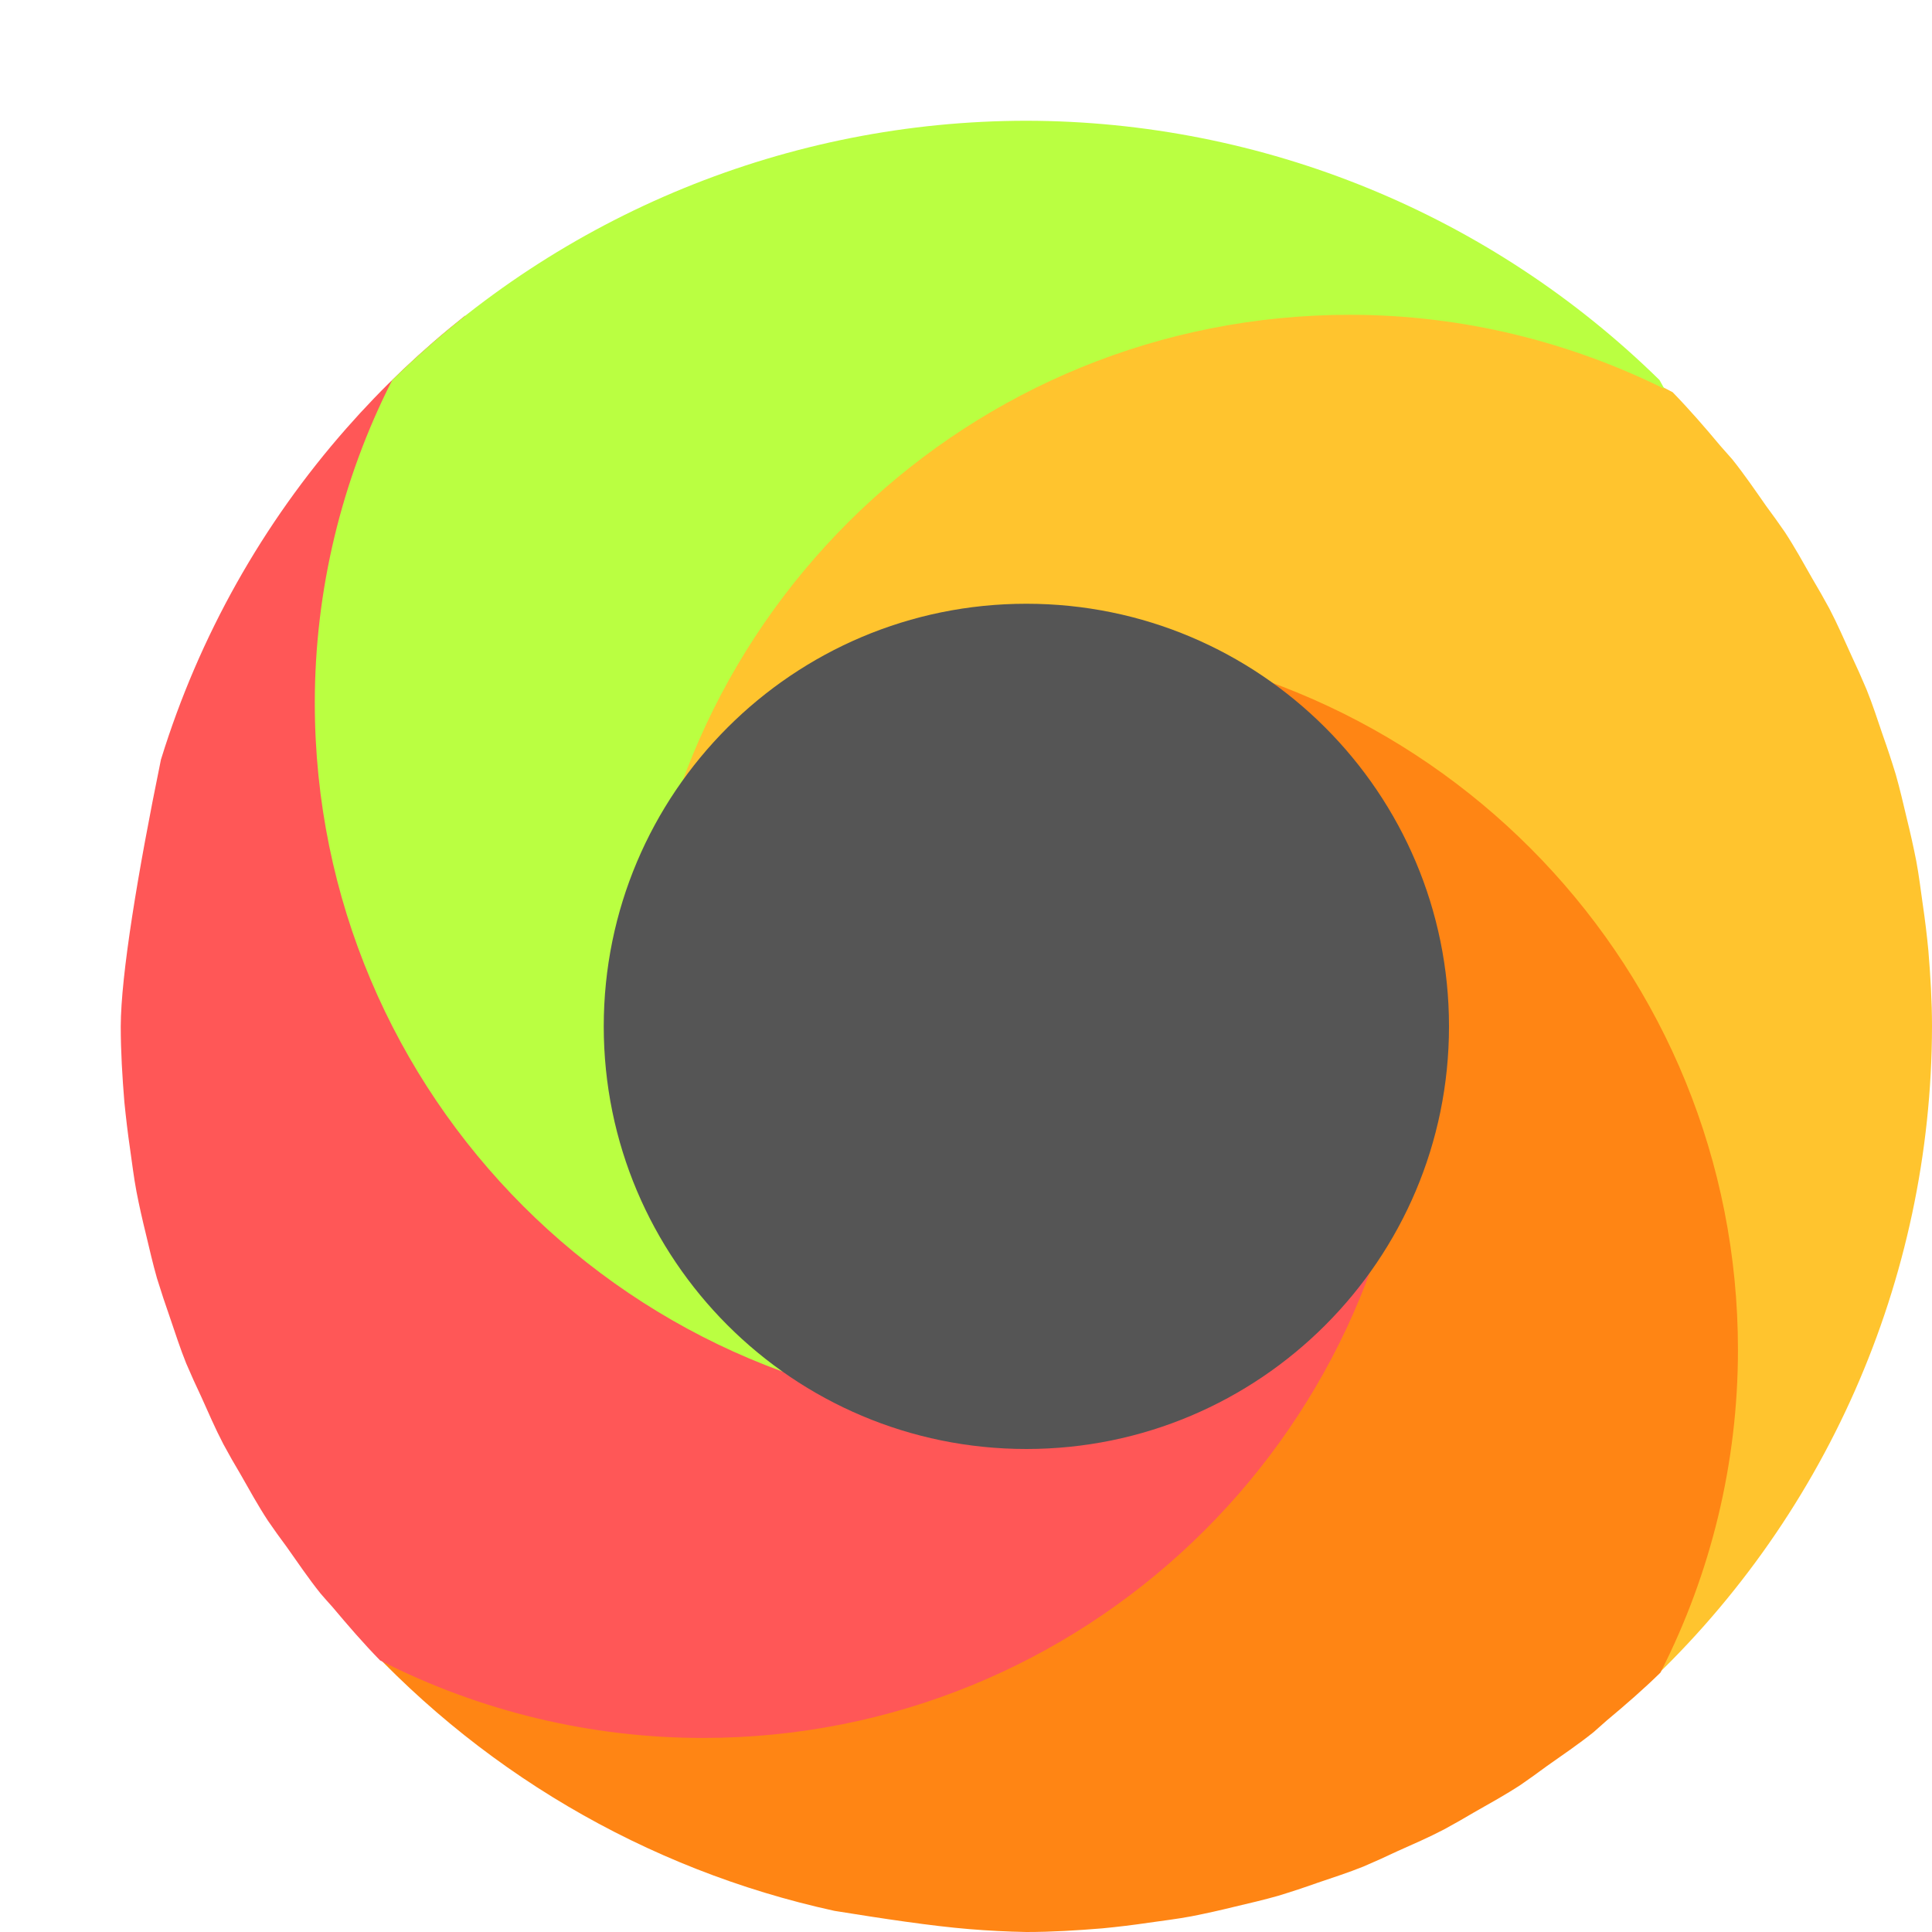
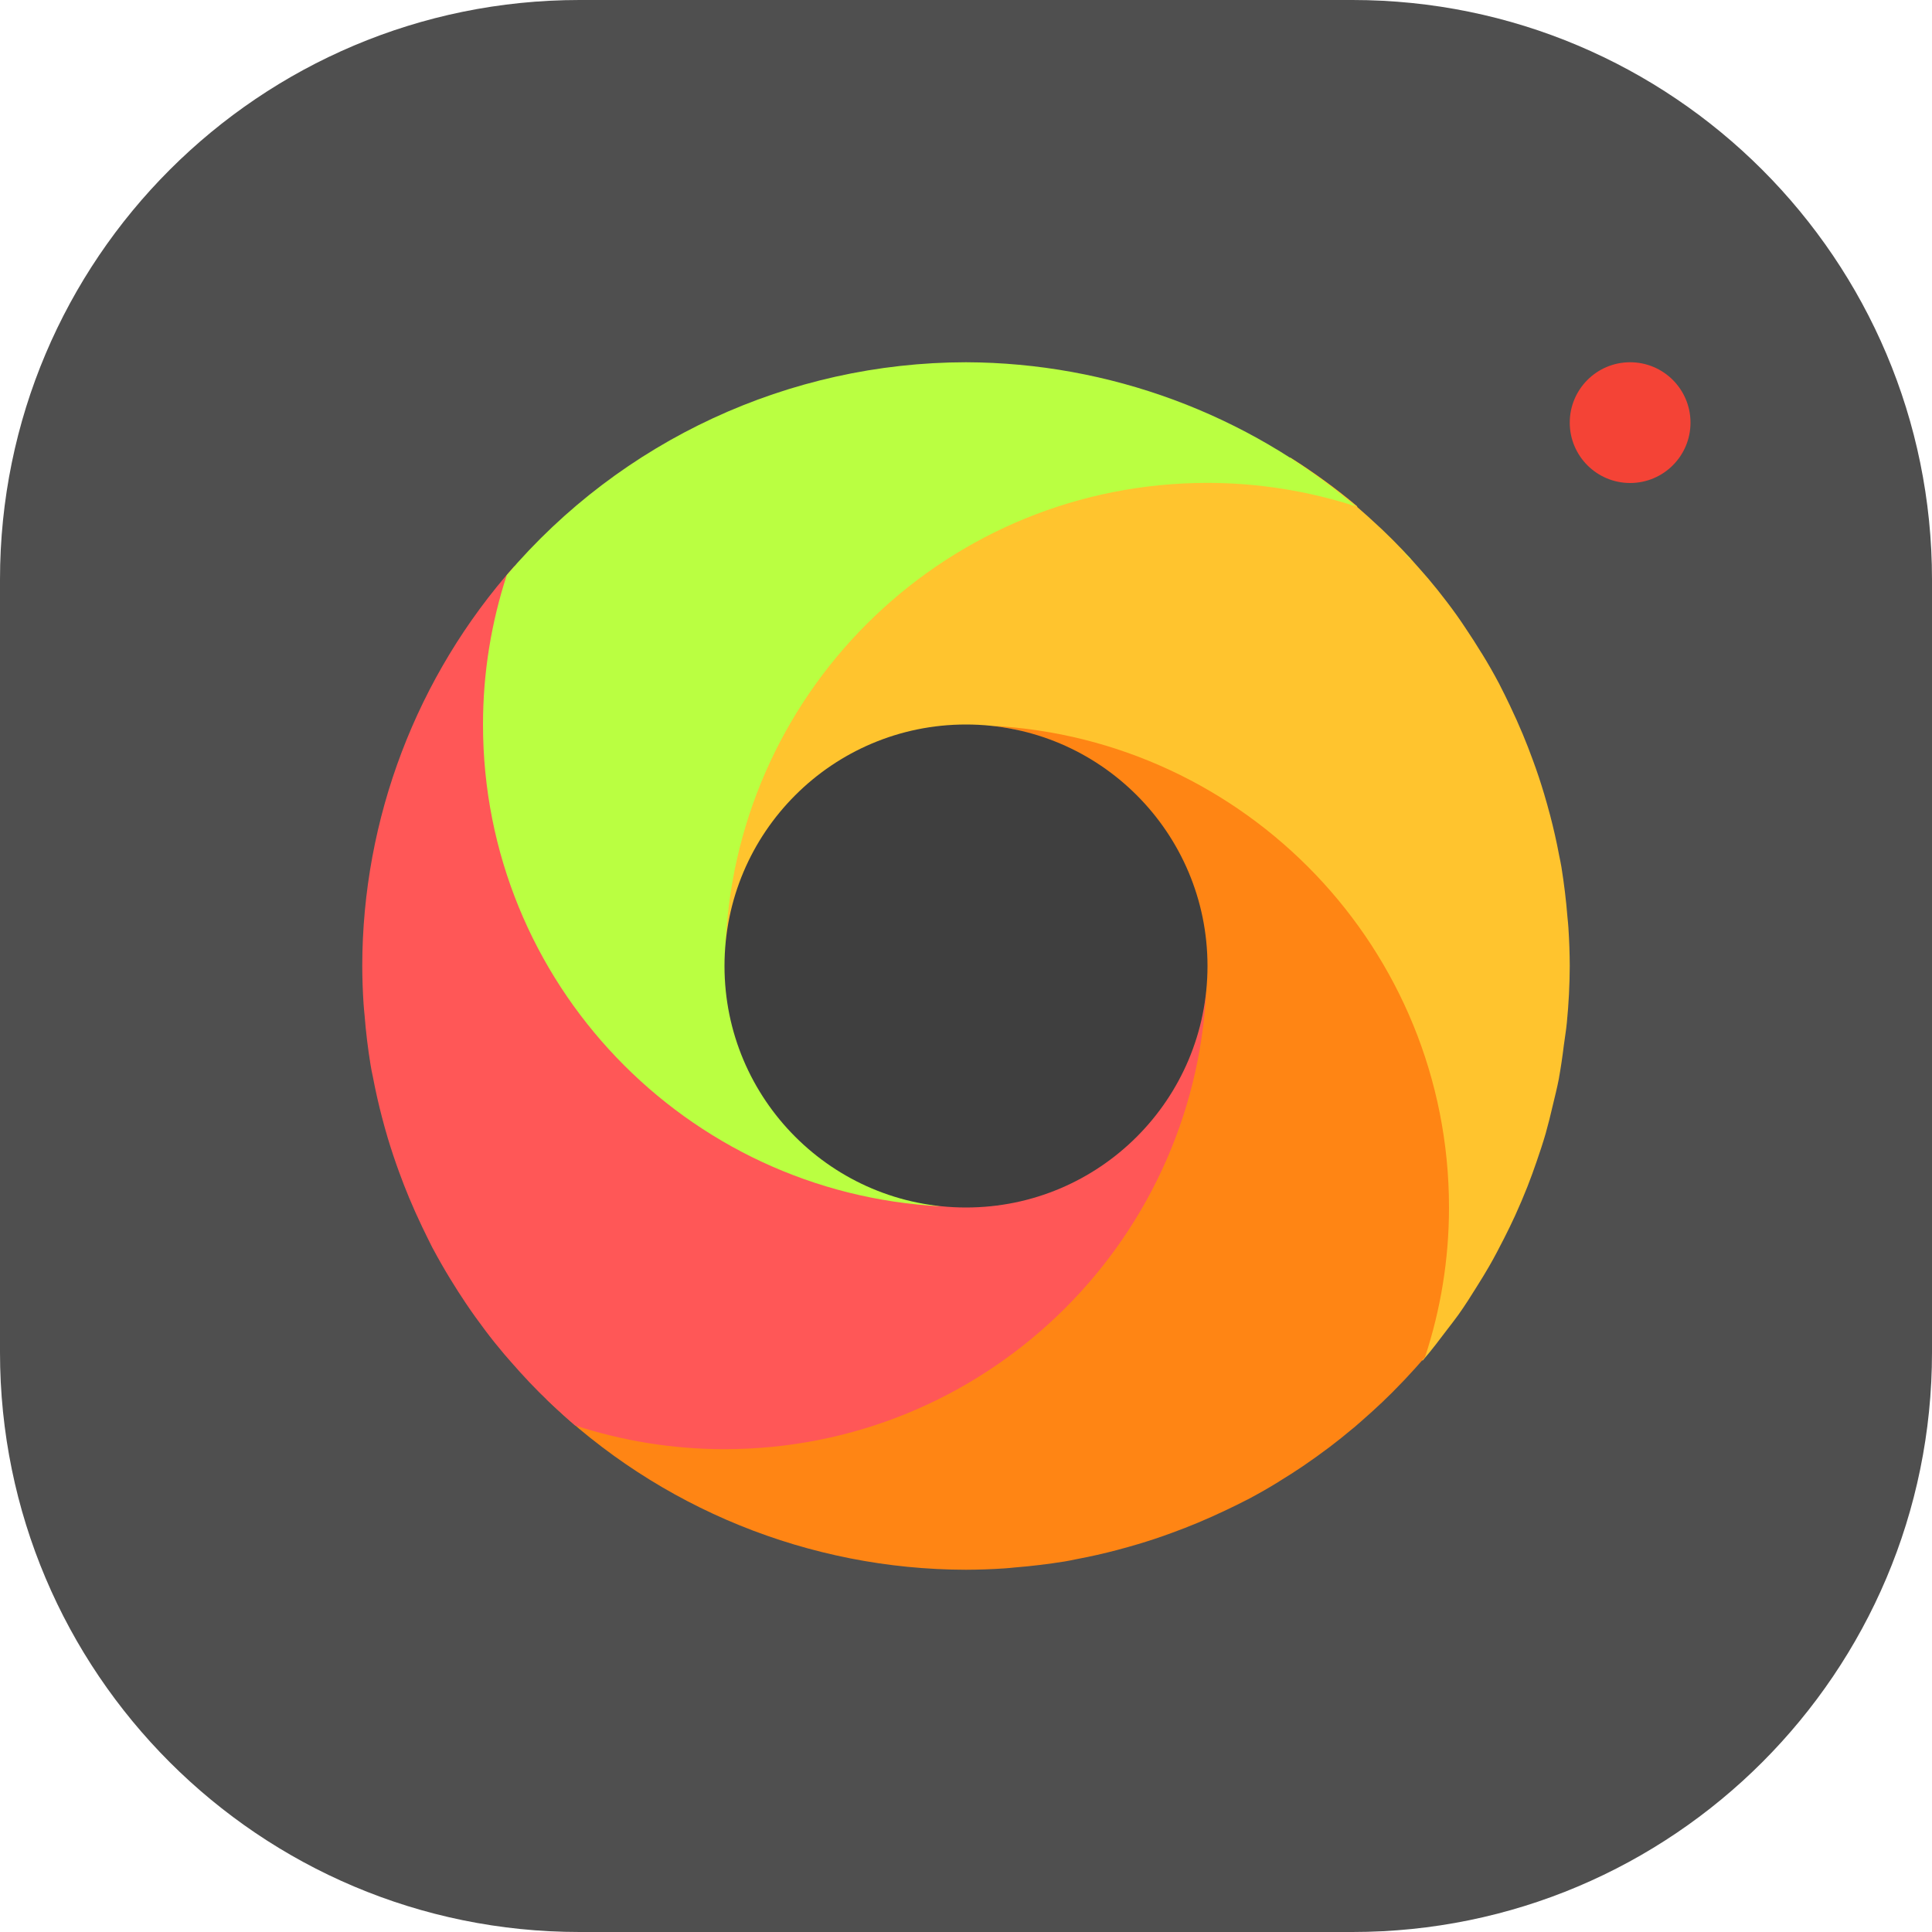
<svg xmlns="http://www.w3.org/2000/svg" width="16" height="16" version="1.1">
-   <path style="fill:#ffc42e" d="M 11.179,2.071 C 7.924,2.071 4.75,5.245 4.75,8.5 4.75,7.66 5.949,10.474 6.603,10.028 7.331,9.531 7.565,5.821 8.5,5.821 8.607,5.821 8.714,5.827 8.821,5.837 8.823,5.837 8.824,5.838 8.825,5.838 11.928,6.008 13.857,8.034 13.857,11.179 13.857,12.115 13.633,12.998 13.244,13.784 13.269,13.77 13.293,13.757 13.317,13.743 13.402,13.846 13.483,13.937 13.562,14.023 A 7.5,7.5 0 0 0 16,8.5 C 16,8.29 15.987,8.081 15.97,7.873 A 7.5,7.5 0 0 0 15.923,7.486 C 15.906,7.368 15.892,7.249 15.87,7.132 A 7.5,7.5 0 0 0 15.791,6.777 C 15.762,6.655 15.734,6.533 15.7,6.414 A 7.5,7.5 0 0 0 15.592,6.087 C 15.549,5.961 15.508,5.833 15.458,5.71 A 7.5,7.5 0 0 0 15.334,5.432 C 15.274,5.301 15.217,5.168 15.15,5.04 A 7.5,7.5 0 0 0 15.009,4.792 C 14.935,4.662 14.863,4.531 14.781,4.406 A 7.5,7.5 0 0 0 14.627,4.191 C 14.536,4.061 14.446,3.929 14.346,3.804 A 7.5,7.5 0 0 0 14.247,3.692 C 14.121,3.541 13.991,3.391 13.852,3.248 13.024,2.827 12.108,2.071 11.179,2.071 Z" />
-   <path style="fill:#ff8514" d="M 8.822,5.302 C 10.384,5.467 11.179,6.836 11.179,8.5 11.179,8.607 11.173,8.714 11.163,8.821 11.163,8.823 11.162,8.824 11.162,8.825 10.992,11.928 8.966,13.857 5.822,13.857 4.885,13.857 4.003,13.633 3.216,13.244 3.23,13.269 3.243,13.293 3.257,13.317 3.102,13.358 2.994,13.401 2.873,13.444 A 7.5,7.5 0 0 0 6.911,15.825 C 7.316,15.89 7.712,15.95 8.026,15.976 A 7.5,7.5 0 0 0 8.5,16 C 8.71,16 8.919,15.987 9.127,15.97 A 7.5,7.5 0 0 0 9.514,15.923 C 9.632,15.906 9.751,15.892 9.867,15.87 A 7.5,7.5 0 0 0 10.223,15.791 C 10.345,15.762 10.467,15.734 10.586,15.7 A 7.5,7.5 0 0 0 10.913,15.592 C 11.039,15.549 11.167,15.508 11.291,15.458 A 7.5,7.5 0 0 0 11.568,15.333 C 11.7,15.274 11.832,15.217 11.96,15.15 A 7.5,7.5 0 0 0 12.208,15.009 C 12.338,14.935 12.469,14.863 12.594,14.781 A 7.5,7.5 0 0 0 12.809,14.627 C 12.939,14.535 13.071,14.446 13.196,14.346 A 7.5,7.5 0 0 0 13.308,14.247 C 13.459,14.121 13.609,13.991 13.751,13.852 14.173,13.024 14.393,12.108 14.393,11.179 14.393,8.033 11.926,5.471 8.822,5.302 Z" />
-   <path style="fill:#ff5757" d="M 3.852,2.614 C 3.496,2.896 3.167,3.208 2.87,3.546 2.174,4.336 1.649,5.268 1.335,6.284 1.334,6.286 1.333,6.288 1.333,6.29 1.139,7.236 1.001,8.079 1,8.5 1,8.71 1.013,8.919 1.03,9.127 1.043,9.256 1.058,9.385 1.077,9.514 1.094,9.632 1.108,9.751 1.13,9.867 1.153,9.987 1.18,10.105 1.209,10.223 1.238,10.345 1.266,10.467 1.3,10.586 1.334,10.696 1.37,10.805 1.408,10.913 1.451,11.039 1.492,11.167 1.542,11.291 1.582,11.384 1.623,11.476 1.667,11.568 1.726,11.699 1.783,11.832 1.85,11.96 1.895,12.044 1.942,12.126 1.991,12.208 2.065,12.338 2.137,12.469 2.219,12.594 2.269,12.667 2.32,12.738 2.373,12.809 2.465,12.939 2.554,13.071 2.654,13.196 2.687,13.234 2.719,13.271 2.753,13.308 2.88,13.459 3.009,13.609 3.148,13.751 3.976,14.173 4.892,14.393 5.821,14.393 8.967,14.393 11.529,11.926 11.698,8.822 11.533,10.384 10.164,11.179 8.5,11.179 8.393,11.179 8.286,11.173 8.179,11.163 8.177,11.163 8.176,11.162 8.175,11.162 5.072,10.992 3.143,8.966 3.143,5.821 3.143,4.885 3.22,3.216 3.22,3.216 3.22,3.216 4.181,3.387 3.868,2.86 3.865,2.763 3.856,2.704 3.852,2.614 Z" />
-   <path style="fill:#baff41" d="M 8.5,11.714 C 7.875,11.714 10.402,11.247 9.926,10.939 9.05,10.37 5.393,9.65 5.393,8.5 5.393,8.393 5.291,8.286 5.301,8.179 5.301,8.177 5.302,8.176 5.302,8.175 5.472,5.072 8.034,2.607 11.179,2.607 12.115,2.607 12.998,2.832 13.784,3.22 13.77,3.196 13.757,3.171 13.743,3.147 12.343,1.773 10.461,1.003 8.5,1 6.536,1.001 4.65,1.772 3.248,3.148 2.827,3.976 2.607,4.892 2.607,5.821 2.607,9.076 5.245,11.714 8.5,11.714 Z" />
-   <path style="fill:#555555" d="M 12,8.5 A 3.5,3.5 0 0 1 8.5,12 3.5,3.5 0 0 1 5,8.5 3.5,3.5 0 0 1 8.5,5 3.5,3.5 0 0 1 12,8.5 Z" />
+   <rect style="fill:#4f4f4f" width="16" height="16" x="0" y="0" rx="4.8" ry="4.8" />
+   <path style="fill:#ffc42e" d="m 10.687,3.79 c -0.273,0.051 -0.546,0.11 -0.687,0.11 -1.154,0 -2.498,0.486 -3.294,1.461 C 6.026,6.193 5.809,7.44 5.759,8.414 5.808,7.931 6.454,7.834 6.785,7.563 7.144,7.268 7.46,6.2 8,6.2 c 0.068,-1.25e-5 0.135,0.003 0.203,0.01 0.002,1.01e-4 0.004,3.571e-4 0.006,5e-4 C 10.32,6.32 11.875,7.861 11.875,10 c 0,0.429 -0.07,0.84 -0.194,1.228 0.035,0.016 0.068,0.028 0.102,0.039 a 5,5 0 0 0 0.002,-0.003 c 0.071,-0.082 0.135,-0.167 0.2,-0.253 a 5,5 0 0 0 0.093,-0.123 c 0.055,-0.077 0.105,-0.157 0.155,-0.237 A 5,5 0 0 0 12.333,10.486 c 0.044,-0.076 0.084,-0.154 0.124,-0.232 a 5,5 0 0 0 0.091,-0.188 c 0.036,-0.079 0.07,-0.159 0.102,-0.24 a 5,5 0 0 0 0.074,-0.202 c 0.027,-0.078 0.053,-0.156 0.076,-0.235 a 5,5 0 0 0 0.06,-0.237 c 0.017,-0.071 0.035,-0.142 0.049,-0.214 a 5,5 0 0 0 0.042,-0.281 c 0.008,-0.063 0.019,-0.124 0.025,-0.188 A 5,5 0 0 0 13,8 c -4.29e-4,-0.105 -0.004,-0.21 -0.011,-0.315 -3.1e-5,-4.643e-4 3.2e-5,-9.643e-4 0,-0.001 -0.002,-0.03 -0.005,-0.059 -0.008,-0.089 -0.011,-0.139 -0.028,-0.277 -0.05,-0.415 -0.005,-0.031 -0.012,-0.062 -0.018,-0.092 a 5,5 0 0 0 -9.82e-4,-0.005 c -0.021,-0.113 -0.047,-0.226 -0.076,-0.337 -9e-5,-3.5e-4 -3.93e-4,-6.072e-4 -5e-4,-9.643e-4 -0.015,-0.057 -0.031,-0.114 -0.048,-0.171 -0.028,-0.094 -0.059,-0.187 -0.093,-0.279 -0.026,-0.072 -0.054,-0.143 -0.083,-0.213 -0.034,-0.081 -0.069,-0.16 -0.107,-0.239 -0.028,-0.058 -0.056,-0.117 -0.086,-0.174 a 5,5 0 0 0 -0.001,-0.003 l -5e-4,-5e-4 c -0.046,-0.087 -0.095,-0.173 -0.147,-0.257 -8.93e-4,-0.002 -0.002,-0.003 -0.003,-0.004 -0.04,-0.066 -0.082,-0.131 -0.125,-0.195 l -9.82e-4,-0.001 a 5,5 0 0 0 -9.82e-4,-0.002 C 12.09,5.13 12.037,5.056 11.982,4.984 11.932,4.918 11.879,4.852 11.825,4.788 a 5,5 0 0 0 -0.002,-0.002 c -0.018,-0.021 -0.036,-0.041 -0.054,-0.062 -0.101,-0.116 -0.206,-0.228 -0.318,-0.334 -0.001,-0.001 -0.003,-0.003 -0.004,-0.004 A 5,5 0 0 0 11.422,4.363 c -0.06,-0.056 -0.121,-0.112 -0.184,-0.166 0.001,-0.001 0.002,-0.002 0.003,-0.003 a 5,5 0 0 0 -0.554,-0.404 z m 0.939,7.504 c -0.024,0.027 -0.049,0.054 -0.074,0.081 0.025,-0.027 0.049,-0.054 0.074,-0.081 z m -0.284,0.293 c -0.031,0.03 -0.062,0.059 -0.094,0.087 -0.002,0.004 -0.003,0.008 -0.005,0.012 0.033,-0.033 0.066,-0.066 0.099,-0.099 z" />
+   <path style="fill:#ff8514" d="m 8.205,6.01 c 1.009,0.102 1.47,0.979 1.47,2.015 1.25e-5,0.068 -0.003,0.135 -0.01,0.203 -1.011e-4,0.002 -3.571e-4,0.004 -5e-4,0.006 -0.109,2.112 -1.525,3.667 -3.664,3.667 -0.429,0 -1.051,-0.325 -1.438,-0.45 0.013,0.011 -0.005,0.064 -0.036,0.138 A 5,5 0 0 0 8,13 c 0.105,-4.28e-4 0.21,-0.004 0.315,-0.011 4.643e-4,-3.1e-5 9.643e-4,3.2e-5 0.001,0 0.03,-0.002 0.059,-0.005 0.089,-0.008 0.139,-0.011 0.277,-0.028 0.415,-0.05 0.031,-0.005 0.062,-0.012 0.092,-0.018 a 5,5 0 0 0 0.005,-9.82e-4 c 0.113,-0.021 0.226,-0.047 0.337,-0.076 3.5e-4,-9e-5 6.071e-4,-3.93e-4 9.643e-4,-5e-4 0.057,-0.015 0.114,-0.031 0.171,-0.048 0.094,-0.028 0.187,-0.059 0.279,-0.093 0.072,-0.026 0.143,-0.054 0.213,-0.083 0.081,-0.034 0.16,-0.069 0.239,-0.107 0.058,-0.028 0.117,-0.056 0.174,-0.086 a 5,5 0 0 0 0.003,-0.001 l 5e-4,-5e-4 c 0.087,-0.046 0.173,-0.095 0.257,-0.147 0.002,-8.93e-4 0.003,-0.002 0.004,-0.003 0.066,-0.04 0.131,-0.082 0.195,-0.125 l 0.001,-9.82e-4 a 5,5 0 0 0 0.002,-9.82e-4 c 0.075,-0.051 0.148,-0.104 0.22,-0.158 0.067,-0.051 0.132,-0.103 0.196,-0.157 a 5,5 0 0 0 0.003,-0.002 c 0.021,-0.018 0.041,-0.036 0.062,-0.054 0.116,-0.101 0.228,-0.206 0.334,-0.318 0.001,-0.001 0.003,-0.003 0.004,-0.004 a 5,5 0 0 0 0.023,-0.024 c 0.056,-0.06 0.112,-0.121 0.166,-0.184 C 11.93,10.848 12,10.432 12,10 12,7.86 10.318,6.117 8.205,6.01 Z M 4.313,11.269 c 0.033,0.033 0.066,0.066 0.099,0.099 -0.03,-0.031 -0.059,-0.062 -0.087,-0.094 -0.004,-0.002 -0.008,-0.003 -0.012,-0.005 z" />
+   <path style="fill:#ff5757" d="m 4.731,4.313 c -0.033,0.033 -0.066,0.066 -0.099,0.099 0.031,-0.03 0.062,-0.059 0.094,-0.087 0.002,-0.004 0.003,-0.008 0.005,-0.012 z M 4.422,4.625 c -0.025,0.027 -0.049,0.054 -0.074,0.081 0.024,-0.027 0.049,-0.054 0.074,-0.081 z M 4.26,4.688 A 5,5 0 0 0 3,8 5,5 0 0 0 3.011,8.315 c 0.002,0.03 0.005,0.06 0.008,0.09 a 5,5 0 0 0 0.05,0.415 c 0.005,0.033 0.012,0.065 0.019,0.098 A 5,5 0 0 0 3.164,9.255 c 0.015,0.058 0.031,0.115 0.048,0.172 a 5,5 0 0 0 0.093,0.279 c 0.026,0.072 0.054,0.143 0.083,0.213 a 5,5 0 0 0 0.107,0.239 c 0.029,0.059 0.057,0.119 0.087,0.177 1.022e-4,1.93e-4 3.929e-4,3e-4 5e-4,5e-4 a 5,5 0 0 0 0.147,0.257 c 0.041,0.068 0.084,0.134 0.128,0.2 0.051,0.076 0.105,0.151 0.16,0.224 0.051,0.068 0.104,0.134 0.159,0.199 a 5,5 0 0 0 0.054,0.062 c 0.101,0.116 0.206,0.228 0.318,0.334 a 5,5 0 0 0 0.029,0.027 c 0.06,0.056 0.121,0.112 0.184,0.166 0.39,0.127 0.805,0.197 1.238,0.197 2.14,0 3.883,-1.682 3.99,-3.795 -0.102,1.009 -0.954,1.72 -1.99,1.72 -0.068,1.25e-5 -0.135,-0.003 -0.203,-0.01 -0.002,-1.009e-4 -0.004,-3.571e-4 -0.006,-5e-4 C 5.68,9.805 4.1,8.139 4.1,6 c 0,-0.429 0.069,-0.84 0.194,-1.228 C 4.283,4.741 4.272,4.717 4.26,4.688 Z" />
+   <path style="fill:#baff41" d="M 7.795,9.99 C 7.529,9.963 8.947,9.652 8.732,9.531 8.134,9.193 6.1,8.762 6.1,8 6.1,7.932 6.003,7.865 6.01,7.797 c 1.011e-4,-0.002 3.572e-4,-0.004 5e-4,-0.006 0.109,-2.112 1.85,-3.792 3.989,-3.792 0.429,0 0.84,0.069 1.228,0.194 C 10.327,3.427 9.183,3.004 8,3 6.536,3.002 5.146,3.646 4.197,4.762 4.07,5.152 4,5.568 4,6 c 0,2.14 1.682,3.883 3.795,3.99 z m 3.891,-5.359 c -0.033,-0.033 -0.066,-0.066 -0.099,-0.099 0.03,0.031 0.059,0.062 0.087,0.094 0.004,0.002 0.008,0.003 0.012,0.005 z M 11.375,4.322 c -0.027,-0.025 -0.054,-0.049 -0.081,-0.074 0.027,0.024 0.054,0.049 0.081,0.074 z" />
+   <circle style="fill:#3f3f3f" cx="8" cy="8" r="2" />
+   <circle style="fill:#f44336" cx="13.5" cy="3.5" r=".5" />
</svg>
